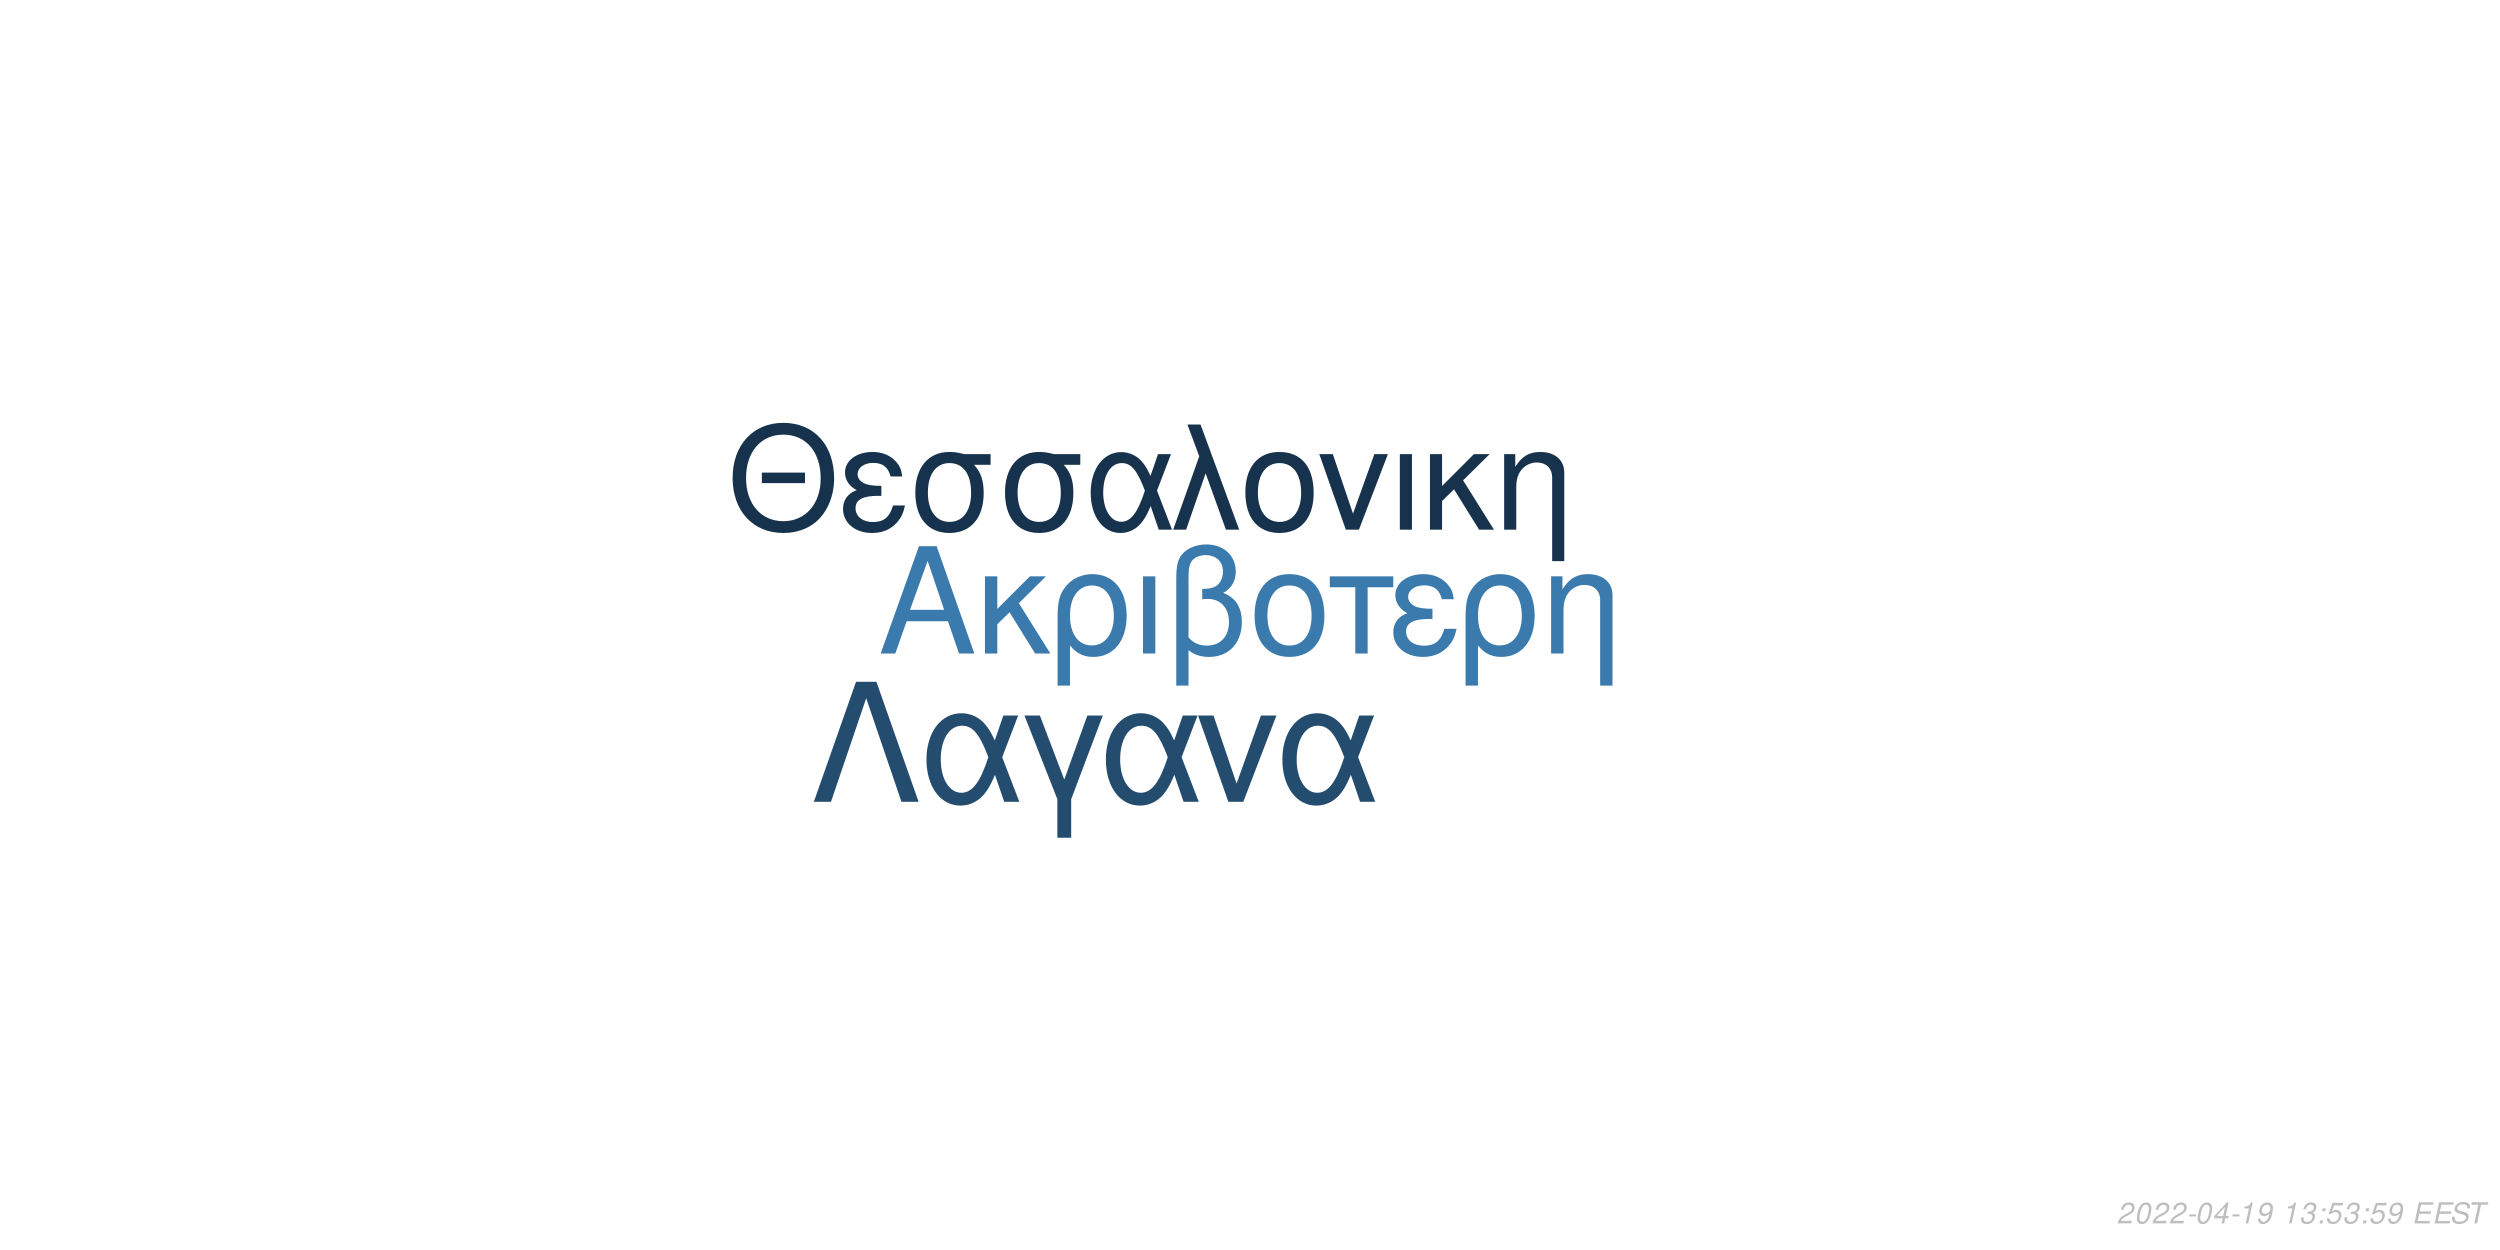
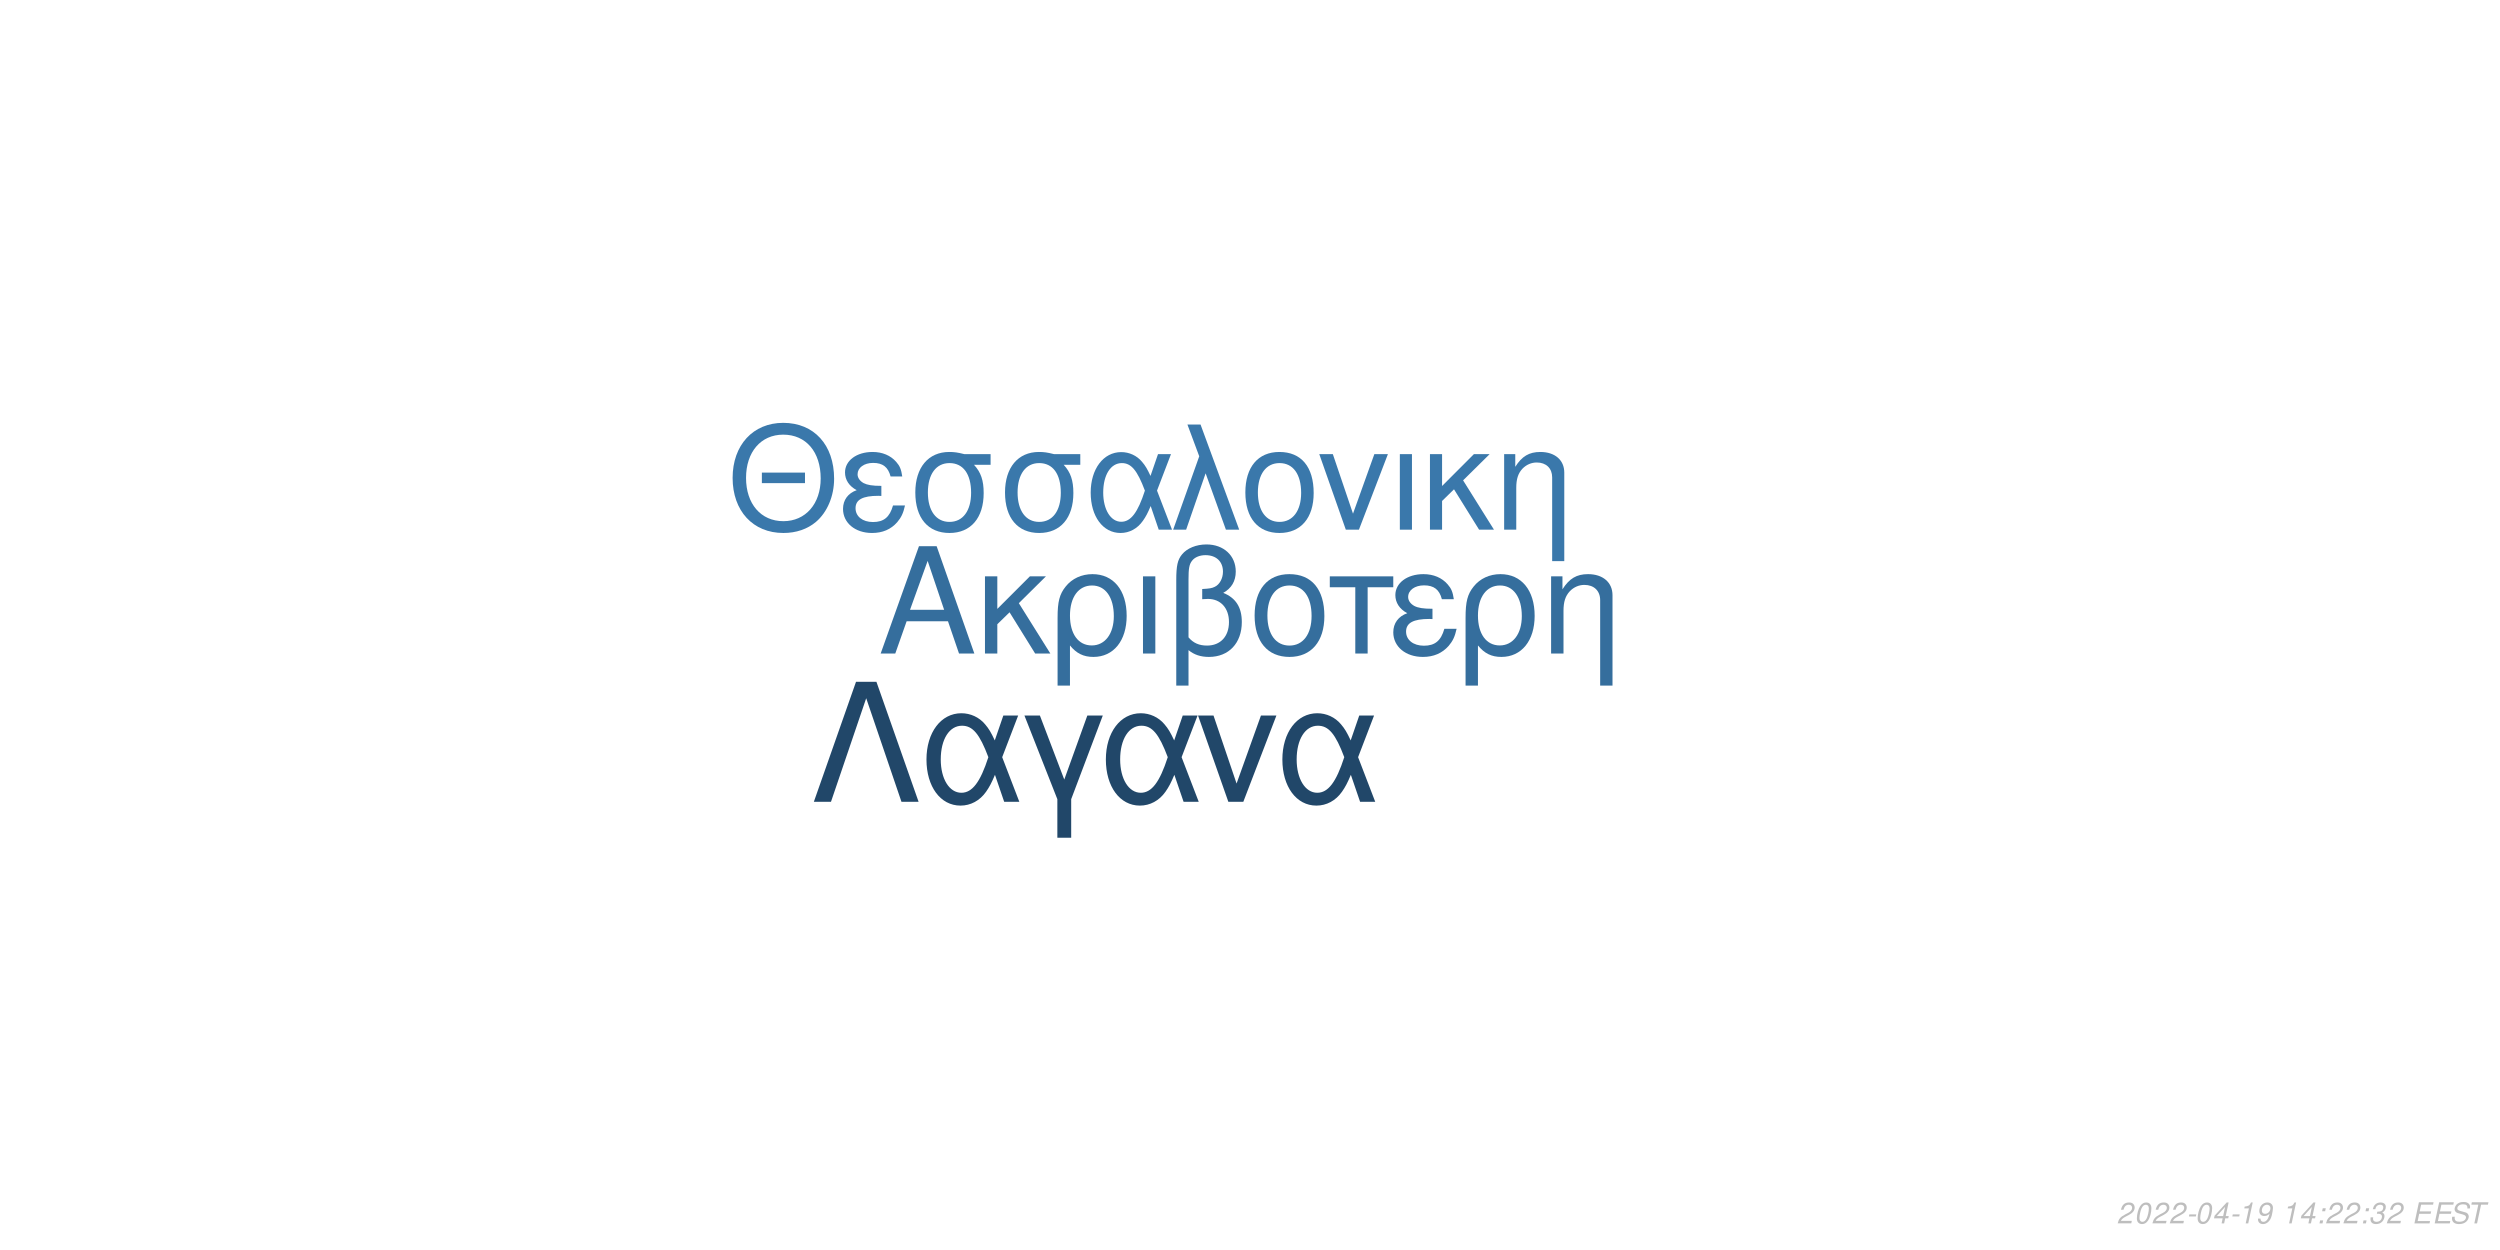
<svg xmlns="http://www.w3.org/2000/svg" xmlns:xlink="http://www.w3.org/1999/xlink" width="864pt" height="432pt" viewBox="0 0 864 432" version="1.1">
  <defs>
    <g>
      <symbol overflow="visible" id="glyph0-0">
        <path style="stroke:none;" d="" />
      </symbol>
      <symbol overflow="visible" id="glyph0-1">
        <path style="stroke:none;" d="M 24.125 -11.141 L 27.938 0 L 33.234 0 L 20.203 -37.094 L 14.094 -37.094 L 0.859 0 L 5.906 0 L 9.828 -11.141 Z M 22.797 -15.109 L 11 -15.109 L 17.094 -32.016 Z M 22.797 -15.109 " />
      </symbol>
      <symbol overflow="visible" id="glyph0-2">
        <path style="stroke:none;" d="M 7.172 -15.422 L 7.172 -26.672 L 2.906 -26.672 L 2.906 0 L 7.172 0 L 7.172 -10.125 L 11.406 -14.25 L 20.25 0 L 25.5 0 L 14.609 -17.406 L 23.969 -26.672 L 18.422 -26.672 Z M 7.172 -15.422 " />
      </symbol>
      <symbol overflow="visible" id="glyph0-3">
        <path style="stroke:none;" d="M 3 11.094 L 7.281 11.094 L 7.281 -2.797 C 9.516 -0.047 11.953 1.172 15.375 1.172 C 22.344 1.172 26.875 -4.422 26.875 -13.031 C 26.875 -21.891 22.297 -27.438 15.062 -27.438 C 11.297 -27.438 7.984 -25.906 5.797 -23.156 C 3.672 -20.516 3 -17.969 3 -12.359 Z M 14.906 -23.516 C 19.547 -23.516 22.438 -19.438 22.438 -12.922 C 22.438 -6.812 19.391 -2.797 14.812 -2.797 C 10.172 -2.797 7.281 -6.766 7.281 -13.125 C 7.281 -19.484 10.234 -23.516 14.906 -23.516 Z M 14.906 -23.516 " />
      </symbol>
      <symbol overflow="visible" id="glyph0-4">
        <path style="stroke:none;" d="M 3.516 0 L 7.781 0 L 7.781 -26.672 L 3.516 -26.672 Z M 3.516 0 " />
      </symbol>
      <symbol overflow="visible" id="glyph0-5">
        <path style="stroke:none;" d="M 4.016 11.094 L 8.25 11.094 L 8.25 -1.172 C 10.172 0.406 12.422 1.172 15.312 1.172 C 22.188 1.172 26.672 -3.609 26.672 -10.891 C 26.672 -15.984 24.578 -19.234 20.25 -20.969 C 23.109 -22.547 24.578 -25.031 24.578 -28.344 C 24.578 -33.844 20.406 -37.703 14.453 -37.703 C 10.938 -37.703 7.734 -36.391 6 -34.25 C 4.484 -32.422 4.016 -30.328 4.016 -25.391 Z M 8.25 -25.656 C 8.25 -29.359 8.5 -30.844 9.469 -32.062 C 10.375 -33.281 12.156 -34 14.094 -34 C 17.812 -34 20.156 -31.812 20.156 -28.297 C 20.156 -25.953 18.984 -23.812 17.297 -23.047 C 16.281 -22.547 15.469 -22.438 12.984 -22.297 L 12.984 -18.781 C 13.734 -18.828 14.344 -18.875 14.969 -18.875 C 19.344 -18.875 22.234 -15.719 22.234 -10.891 C 22.234 -5.906 19.281 -2.75 14.656 -2.75 C 11.953 -2.75 9.922 -3.609 8.25 -5.594 Z M 8.25 -25.656 " />
      </symbol>
      <symbol overflow="visible" id="glyph0-6">
        <path style="stroke:none;" d="M 14.094 -27.438 C 6.562 -27.438 2.094 -22.094 2.094 -13.125 C 2.094 -4.125 6.562 1.172 14.141 1.172 C 21.672 1.172 26.203 -4.172 26.203 -12.922 C 26.203 -22.188 21.828 -27.438 14.094 -27.438 Z M 14.141 -23.516 C 18.938 -23.516 21.781 -19.594 21.781 -12.984 C 21.781 -6.672 18.828 -2.75 14.141 -2.75 C 9.422 -2.75 6.516 -6.672 6.516 -13.125 C 6.516 -19.594 9.422 -23.516 14.141 -23.516 Z M 14.141 -23.516 " />
      </symbol>
      <symbol overflow="visible" id="glyph0-7">
        <path style="stroke:none;" d="M 7.891 0 L 12.156 0 L 12.156 -22.906 L 21.016 -22.906 L 21.016 -26.672 L -0.922 -26.672 L -0.922 -22.906 L 7.891 -22.906 Z M 7.891 0 " />
      </symbol>
      <symbol overflow="visible" id="glyph0-8">
        <path style="stroke:none;" d="M 14.562 -15.469 C 11.344 -15.469 9.562 -15.781 8.297 -16.438 C 6.922 -17.203 6.156 -18.328 6.156 -19.547 C 6.156 -21.891 8.453 -23.562 11.656 -23.562 C 15.062 -23.562 16.953 -22.094 17.812 -18.781 L 21.938 -18.781 C 21.578 -21.266 21.062 -22.5 19.797 -23.922 C 17.812 -26.203 14.906 -27.438 11.453 -27.438 C 5.797 -27.438 1.734 -24.375 1.734 -20.203 C 1.734 -17.609 3.156 -15.375 5.859 -13.938 C 2.797 -12.875 1.016 -10.484 1.016 -7.328 C 1.016 -2.391 5.297 1.172 11.25 1.172 C 14.969 1.172 17.906 -0.109 20.156 -2.641 C 21.578 -4.328 22.297 -5.797 22.906 -8.547 L 18.672 -8.547 C 17.5 -4.422 15.422 -2.703 11.609 -2.703 C 7.938 -2.703 5.438 -4.688 5.438 -7.578 C 5.438 -10.578 7.938 -11.953 13.484 -11.953 C 13.641 -11.953 14.094 -11.953 14.562 -11.906 Z M 14.562 -15.469 " />
      </symbol>
      <symbol overflow="visible" id="glyph0-9">
        <path style="stroke:none;" d="M 3.562 -26.672 L 3.562 0 L 7.844 0 L 7.844 -14.703 C 7.844 -17.906 8.5 -19.891 10.031 -21.531 C 11.406 -22.953 13.188 -23.719 15.062 -23.719 C 18.375 -23.719 20.516 -21.672 20.516 -18.469 L 20.516 11.094 L 24.781 11.094 L 24.781 -20.156 C 24.781 -24.578 21.469 -27.438 16.328 -27.438 C 12.359 -27.438 9.828 -25.906 7.484 -22.188 L 7.484 -26.672 Z M 3.562 -26.672 " />
      </symbol>
      <symbol overflow="visible" id="glyph1-0">
        <path style="stroke:none;" d="" />
      </symbol>
      <symbol overflow="visible" id="glyph1-1">
        <path style="stroke:none;" d="M 26.859 -19.734 L 11.953 -19.734 L 11.953 -16.094 L 26.859 -16.094 Z M 19.328 -36.922 C 8.922 -36.922 1.844 -29.25 1.844 -17.891 C 1.844 -6.484 8.875 1.141 19.391 1.141 C 23.812 1.141 27.703 -0.203 30.641 -2.688 C 34.578 -6.031 36.922 -11.656 36.922 -17.594 C 36.922 -29.297 30 -36.922 19.328 -36.922 Z M 19.328 -32.844 C 27.203 -32.844 32.281 -26.906 32.281 -17.688 C 32.281 -8.922 27.062 -2.938 19.391 -2.938 C 11.609 -2.938 6.484 -8.922 6.484 -17.891 C 6.484 -26.859 11.609 -32.844 19.328 -32.844 Z M 19.328 -32.844 " />
      </symbol>
      <symbol overflow="visible" id="glyph1-2">
        <path style="stroke:none;" d="M 14.25 -15.141 C 11.109 -15.141 9.375 -15.453 8.125 -16.094 C 6.781 -16.844 6.031 -17.938 6.031 -19.141 C 6.031 -21.422 8.266 -23.078 11.406 -23.078 C 14.75 -23.078 16.594 -21.625 17.438 -18.391 L 21.469 -18.391 C 21.125 -20.828 20.625 -22.031 19.391 -23.422 C 17.438 -25.656 14.594 -26.859 11.219 -26.859 C 5.688 -26.859 1.688 -23.875 1.688 -19.781 C 1.688 -17.234 3.094 -15.047 5.734 -13.656 C 2.734 -12.609 1 -10.266 1 -7.172 C 1 -2.344 5.188 1.141 11.016 1.141 C 14.656 1.141 17.547 -0.094 19.734 -2.594 C 21.125 -4.234 21.828 -5.688 22.422 -8.375 L 18.281 -8.375 C 17.141 -4.328 15.094 -2.641 11.359 -2.641 C 7.766 -2.641 5.328 -4.578 5.328 -7.422 C 5.328 -10.359 7.766 -11.703 13.203 -11.703 C 13.359 -11.703 13.797 -11.703 14.25 -11.656 Z M 14.25 -15.141 " />
      </symbol>
      <symbol overflow="visible" id="glyph1-3">
        <path style="stroke:none;" d="M 29 -26.109 L 19.938 -26.109 C 17.594 -26.703 16.438 -26.859 14.703 -26.859 C 7.469 -26.859 2.984 -21.469 2.984 -12.859 C 2.984 -4.031 7.375 1.141 14.797 1.141 C 22.172 1.141 26.609 -4.078 26.609 -12.656 C 26.609 -17.047 25.656 -19.828 23.266 -22.422 L 29 -22.422 Z M 14.797 -23.016 C 19.531 -23.016 22.266 -19.234 22.266 -12.75 C 22.266 -6.531 19.438 -2.688 14.797 -2.688 C 10.172 -2.688 7.328 -6.531 7.328 -12.859 C 7.328 -19.188 10.172 -23.016 14.797 -23.016 Z M 14.797 -23.016 " />
      </symbol>
      <symbol overflow="visible" id="glyph1-4">
        <path style="stroke:none;" d="M 29.344 -26.109 L 24.859 -26.109 L 22.266 -18.578 C 21.125 -21.031 20.484 -22.125 19.328 -23.469 C 17.547 -25.609 14.906 -26.812 12.156 -26.812 C 5.984 -26.812 1.594 -20.984 1.594 -12.812 C 1.594 -4.578 5.828 1.141 11.906 1.141 C 14.953 1.141 17.734 -0.344 19.625 -3.047 C 20.672 -4.531 21.281 -5.688 22.328 -8.172 L 25.109 0 L 29.703 0 L 24.516 -13.5 Z M 20.328 -13.5 C 17.891 -5.922 15.453 -2.734 12.156 -2.734 C 8.516 -2.734 5.922 -6.922 5.922 -12.812 C 5.922 -18.938 8.516 -23.016 12.359 -23.016 C 15.594 -23.016 17.688 -20.531 20.328 -13.5 Z M 20.328 -13.5 " />
      </symbol>
      <symbol overflow="visible" id="glyph1-5">
        <path style="stroke:none;" d="M 1.094 0 L 5.578 0 L 12.312 -19.484 L 19.328 0 L 23.922 0 L 10.562 -36.328 L 6.031 -36.328 L 10.109 -25.359 Z M 1.094 0 " />
      </symbol>
      <symbol overflow="visible" id="glyph1-6">
        <path style="stroke:none;" d="M 13.797 -26.859 C 6.422 -26.859 2.047 -21.625 2.047 -12.859 C 2.047 -4.031 6.422 1.141 13.859 1.141 C 21.234 1.141 25.656 -4.078 25.656 -12.656 C 25.656 -21.719 21.375 -26.859 13.797 -26.859 Z M 13.859 -23.016 C 18.531 -23.016 21.328 -19.188 21.328 -12.703 C 21.328 -6.531 18.438 -2.688 13.859 -2.688 C 9.219 -2.688 6.375 -6.531 6.375 -12.859 C 6.375 -19.188 9.219 -23.016 13.859 -23.016 Z M 13.859 -23.016 " />
      </symbol>
      <symbol overflow="visible" id="glyph1-7">
        <path style="stroke:none;" d="M 14.297 0 L 24.312 -26.109 L 19.625 -26.109 L 12.25 -5.531 L 5.281 -26.109 L 0.594 -26.109 L 9.766 0 Z M 14.297 0 " />
      </symbol>
      <symbol overflow="visible" id="glyph1-8">
        <path style="stroke:none;" d="M 3.438 0 L 7.625 0 L 7.625 -26.109 L 3.438 -26.109 Z M 3.438 0 " />
      </symbol>
      <symbol overflow="visible" id="glyph1-9">
        <path style="stroke:none;" d="M 7.031 -15.094 L 7.031 -26.109 L 2.844 -26.109 L 2.844 0 L 7.031 0 L 7.031 -9.922 L 11.156 -13.953 L 19.828 0 L 24.969 0 L 14.297 -17.047 L 23.469 -26.109 L 18.031 -26.109 Z M 7.031 -15.094 " />
      </symbol>
      <symbol overflow="visible" id="glyph1-10">
        <path style="stroke:none;" d="M 3.484 -26.109 L 3.484 0 L 7.672 0 L 7.672 -14.406 C 7.672 -17.547 8.328 -19.484 9.812 -21.078 C 11.156 -22.469 12.906 -23.219 14.75 -23.219 C 17.984 -23.219 20.078 -21.234 20.078 -18.094 L 20.078 10.859 L 24.266 10.859 L 24.266 -19.734 C 24.266 -24.062 21.031 -26.859 16 -26.859 C 12.109 -26.859 9.609 -25.359 7.328 -21.719 L 7.328 -26.109 Z M 3.484 -26.109 " />
      </symbol>
      <symbol overflow="visible" id="glyph2-0">
        <path style="stroke:none;" d="" />
      </symbol>
      <symbol overflow="visible" id="glyph2-1">
        <path style="stroke:none;" d="M 22.531 -41.484 L 15.484 -41.484 L 0.906 0 L 6.828 0 L 19 -35.797 L 31.188 0 L 37.109 0 Z M 22.531 -41.484 " />
      </symbol>
      <symbol overflow="visible" id="glyph2-2">
        <path style="stroke:none;" d="M 33.516 -29.812 L 28.391 -29.812 L 25.438 -21.219 C 24.125 -24.016 23.391 -25.266 22.078 -26.797 C 20.031 -29.25 17.016 -30.609 13.891 -30.609 C 6.828 -30.609 1.828 -23.953 1.828 -14.625 C 1.828 -5.234 6.656 1.312 13.594 1.312 C 17.078 1.312 20.266 -0.391 22.422 -3.469 C 23.609 -5.172 24.297 -6.484 25.5 -9.328 L 28.688 0 L 33.922 0 L 28 -15.422 Z M 23.219 -15.422 C 20.422 -6.766 17.641 -3.125 13.891 -3.125 C 9.734 -3.125 6.766 -7.906 6.766 -14.625 C 6.766 -21.625 9.734 -26.297 14.109 -26.297 C 17.812 -26.297 20.203 -23.453 23.219 -15.422 Z M 23.219 -15.422 " />
      </symbol>
      <symbol overflow="visible" id="glyph2-3">
        <path style="stroke:none;" d="M 12.062 12.406 L 16.844 12.406 L 16.844 -0.906 L 27.766 -29.812 L 22.422 -29.812 L 14.453 -7.688 L 6.031 -29.812 L 0.688 -29.812 L 12.062 -0.906 Z M 12.062 12.406 " />
      </symbol>
      <symbol overflow="visible" id="glyph2-4">
        <path style="stroke:none;" d="M 16.328 0 L 27.766 -29.812 L 22.422 -29.812 L 14 -6.312 L 6.031 -29.812 L 0.688 -29.812 L 11.156 0 Z M 16.328 0 " />
      </symbol>
      <symbol overflow="visible" id="glyph3-0">
        <path style="stroke:none;" d="" />
      </symbol>
      <symbol overflow="visible" id="glyph3-1">
        <path style="stroke:none;" d="M 5.234 -0.875 L 1.469 -0.875 C 1.641 -1.375 2.203 -1.891 3.109 -2.344 L 4.234 -2.938 C 5.562 -3.625 6.219 -4.469 6.219 -5.484 C 6.219 -5.938 6.062 -6.359 5.797 -6.656 C 5.469 -7.047 4.984 -7.234 4.312 -7.234 C 2.766 -7.234 1.891 -6.453 1.484 -4.734 L 2.375 -4.734 C 2.484 -5.188 2.609 -5.484 2.797 -5.75 C 3.094 -6.203 3.609 -6.453 4.188 -6.453 C 4.891 -6.453 5.344 -6.031 5.344 -5.375 C 5.344 -4.703 4.859 -4.094 4.016 -3.656 L 2.984 -3.125 C 1.234 -2.188 0.797 -1.656 0.344 -0.016 L 5.047 -0.016 Z M 5.234 -0.875 " />
      </symbol>
      <symbol overflow="visible" id="glyph3-2">
        <path style="stroke:none;" d="M 4.203 -7.234 C 3.375 -7.234 2.688 -6.812 2.125 -5.984 C 1.484 -5.047 0.984 -3.188 0.984 -1.734 C 0.984 -1.109 1.172 -0.562 1.484 -0.266 C 1.797 0.047 2.281 0.234 2.766 0.234 C 3.625 0.234 4.281 -0.156 4.859 -1.016 C 5.516 -1.953 6 -3.797 6 -5.266 C 6 -6.5 5.328 -7.234 4.203 -7.234 Z M 4.094 -6.453 C 4.734 -6.453 5.125 -5.984 5.125 -5.156 C 5.125 -4.203 4.781 -2.625 4.406 -1.812 C 3.984 -0.938 3.516 -0.547 2.875 -0.547 C 2.25 -0.547 1.875 -1.031 1.875 -1.828 C 1.875 -2.797 2.203 -4.344 2.594 -5.203 C 2.984 -6.047 3.453 -6.453 4.094 -6.453 Z M 4.094 -6.453 " />
      </symbol>
      <symbol overflow="visible" id="glyph3-3">
        <path style="stroke:none;" d="M 3.516 -3.125 L 1.125 -3.125 L 0.969 -2.406 L 3.359 -2.406 Z M 3.516 -3.125 " />
      </symbol>
      <symbol overflow="visible" id="glyph3-4">
        <path style="stroke:none;" d="M 3.625 -1.75 L 3.266 0 L 4.141 0 L 4.516 -1.75 L 5.562 -1.75 L 5.734 -2.531 L 4.688 -2.531 L 5.688 -7.234 L 5.016 -7.234 L 0.844 -2.672 L 0.641 -1.75 Z M 3.797 -2.531 L 1.594 -2.531 L 4.469 -5.703 Z M 3.797 -2.531 " />
      </symbol>
      <symbol overflow="visible" id="glyph3-5">
        <path style="stroke:none;" d="M 3.703 -5.188 L 2.594 0 L 3.469 0 L 5.016 -7.234 L 4.438 -7.234 C 3.906 -6.156 3.688 -6.016 2.234 -5.812 L 2.109 -5.188 Z M 3.703 -5.188 " />
      </symbol>
      <symbol overflow="visible" id="glyph3-6">
        <path style="stroke:none;" d="M 0.844 -1.656 C 0.844 -1.547 0.844 -1.438 0.844 -1.375 C 0.844 -0.406 1.531 0.234 2.578 0.234 C 3.203 0.234 3.766 0.016 4.297 -0.438 C 4.938 -1 5.312 -1.656 5.594 -2.719 C 5.844 -3.672 6.016 -4.766 6.016 -5.375 C 6.016 -5.844 5.844 -6.328 5.547 -6.656 C 5.203 -7.031 4.703 -7.234 4.062 -7.234 C 2.516 -7.234 1.297 -5.938 1.297 -4.266 C 1.297 -3.203 1.984 -2.547 3.047 -2.547 C 3.484 -2.547 3.953 -2.672 4.281 -2.891 C 4.406 -2.984 4.547 -3.078 4.828 -3.344 C 4.438 -1.484 3.703 -0.547 2.703 -0.547 C 2.109 -0.547 1.719 -0.938 1.719 -1.547 L 1.719 -1.656 Z M 3.953 -6.453 C 4.625 -6.453 5.141 -5.953 5.141 -5.281 C 5.141 -4.188 4.312 -3.312 3.297 -3.312 C 2.594 -3.312 2.172 -3.734 2.172 -4.453 C 2.172 -5.562 2.984 -6.453 3.953 -6.453 Z M 3.953 -6.453 " />
      </symbol>
      <symbol overflow="visible" id="glyph3-7">
        <path style="stroke:none;" d="" />
      </symbol>
      <symbol overflow="visible" id="glyph3-8">
+         <path style="stroke:none;" d="M 2.359 -1.031 L 1.312 -1.031 L 1.094 0 L 2.141 0 Z M 3.266 -5.234 L 2.219 -5.234 L 2 -4.203 L 3.047 -4.203 Z M 3.266 -5.234 " />
+       </symbol>
+       <symbol overflow="visible" id="glyph3-9">
        <path style="stroke:none;" d="M 2.922 -3.312 C 3.125 -3.344 3.234 -3.344 3.375 -3.344 C 4.203 -3.344 4.688 -3 4.688 -2.406 C 4.688 -1.312 3.906 -0.547 2.781 -0.547 C 2.047 -0.547 1.594 -0.938 1.594 -1.562 C 1.594 -1.719 1.609 -1.844 1.656 -2.094 L 0.766 -2.094 C 0.734 -1.797 0.719 -1.641 0.719 -1.469 C 0.719 -0.375 1.406 0.234 2.641 0.234 C 3.547 0.234 4.297 -0.078 4.812 -0.656 C 5.266 -1.156 5.562 -1.875 5.562 -2.547 C 5.562 -3.125 5.344 -3.453 4.797 -3.734 C 5.641 -4.234 6.016 -4.844 6.016 -5.734 C 6.016 -6.656 5.312 -7.234 4.203 -7.234 C 3.375 -7.234 2.672 -6.938 2.188 -6.375 C 1.891 -6.031 1.703 -5.641 1.516 -4.906 L 2.391 -4.906 C 2.5 -5.359 2.594 -5.594 2.734 -5.812 C 3.047 -6.234 3.516 -6.453 4.078 -6.453 C 4.734 -6.453 5.141 -6.125 5.141 -5.578 C 5.141 -5.188 5.016 -4.797 4.797 -4.547 C 4.516 -4.234 4 -4.062 3.266 -4.062 L 3.078 -4.062 Z M 2.922 -3.312 " />
      </symbol>
-       <symbol overflow="visible" id="glyph3-9">
-         <path style="stroke:none;" d="M 2.359 -1.031 L 1.312 -1.031 L 1.094 0 L 2.141 0 Z M 3.266 -5.234 L 2.219 -5.234 L 2 -4.203 L 3.047 -4.203 Z M 3.266 -5.234 " />
-       </symbol>
      <symbol overflow="visible" id="glyph3-10">
-         <path style="stroke:none;" d="M 6.297 -7.094 L 2.594 -7.094 L 1.234 -3.234 L 2.047 -3.234 C 2.656 -3.766 2.938 -3.906 3.531 -3.906 C 4.328 -3.906 4.797 -3.453 4.797 -2.688 C 4.797 -1.438 3.969 -0.547 2.828 -0.547 C 2.031 -0.547 1.609 -0.938 1.578 -1.734 L 0.703 -1.734 L 0.703 -1.516 C 0.703 -0.938 0.844 -0.547 1.188 -0.266 C 1.562 0.062 2.078 0.234 2.703 0.234 C 3.656 0.234 4.391 -0.156 4.984 -0.922 C 5.422 -1.5 5.672 -2.234 5.672 -2.953 C 5.672 -4 4.938 -4.672 3.812 -4.672 C 3.328 -4.672 2.906 -4.547 2.406 -4.234 L 3.109 -6.219 L 6.109 -6.219 Z M 6.297 -7.094 " />
+         <path style="stroke:none;" d="M 2.547 -3.312 L 6.5 -3.312 L 6.688 -4.141 L 2.719 -4.141 L 3.219 -6.469 L 7.344 -6.469 L 7.516 -7.297 L 2.453 -7.297 L 0.906 0 L 6.125 0 L 6.297 -0.812 L 2.016 -0.812 Z M 2.547 -3.312 " />
      </symbol>
      <symbol overflow="visible" id="glyph3-11">
-         <path style="stroke:none;" d="M 2.547 -3.312 L 6.5 -3.312 L 6.688 -4.141 L 2.719 -4.141 L 3.219 -6.469 L 7.344 -6.469 L 7.516 -7.297 L 2.453 -7.297 L 0.906 0 L 6.125 0 L 6.297 -0.812 L 2.016 -0.812 Z M 2.547 -3.312 " />
+         <path style="stroke:none;" d="M 7.062 -5.156 C 7.125 -5.438 7.141 -5.562 7.141 -5.703 C 7.141 -6.156 6.938 -6.594 6.594 -6.891 C 6.188 -7.25 5.656 -7.406 4.875 -7.406 C 3.844 -7.406 3.047 -7.125 2.5 -6.562 C 2.094 -6.141 1.781 -5.438 1.781 -4.922 C 1.781 -4.297 2.219 -3.766 2.891 -3.562 L 4.594 -3.094 C 5.406 -2.859 5.734 -2.578 5.734 -2.094 C 5.734 -1.781 5.547 -1.406 5.266 -1.141 C 4.844 -0.766 4.266 -0.578 3.453 -0.578 C 2.328 -0.578 1.812 -0.984 1.812 -1.906 C 1.812 -2.047 1.812 -2.125 1.844 -2.312 L 0.984 -2.312 C 0.906 -2.062 0.891 -1.906 0.891 -1.688 C 0.891 -0.484 1.797 0.234 3.297 0.234 C 4.359 0.234 5.234 -0.062 5.812 -0.609 C 6.344 -1.078 6.688 -1.797 6.688 -2.375 C 6.688 -2.641 6.609 -2.906 6.453 -3.156 C 6.234 -3.5 5.938 -3.703 5.469 -3.828 L 3.75 -4.312 C 2.984 -4.547 2.734 -4.734 2.734 -5.188 C 2.734 -5.547 2.875 -5.844 3.188 -6.109 C 3.547 -6.438 4.031 -6.594 4.703 -6.594 C 5.266 -6.594 5.688 -6.484 5.906 -6.297 C 6.094 -6.125 6.219 -5.797 6.219 -5.516 C 6.219 -5.422 6.203 -5.344 6.188 -5.156 Z M 7.062 -5.156 " />
      </symbol>
      <symbol overflow="visible" id="glyph3-12">
-         <path style="stroke:none;" d="M 7.062 -5.156 C 7.125 -5.438 7.141 -5.562 7.141 -5.703 C 7.141 -6.156 6.938 -6.594 6.594 -6.891 C 6.188 -7.25 5.656 -7.406 4.875 -7.406 C 3.844 -7.406 3.047 -7.125 2.5 -6.562 C 2.094 -6.141 1.781 -5.438 1.781 -4.922 C 1.781 -4.297 2.219 -3.766 2.891 -3.562 L 4.594 -3.094 C 5.406 -2.859 5.734 -2.578 5.734 -2.094 C 5.734 -1.781 5.547 -1.406 5.266 -1.141 C 4.844 -0.766 4.266 -0.578 3.453 -0.578 C 2.328 -0.578 1.812 -0.984 1.812 -1.906 C 1.812 -2.047 1.812 -2.125 1.844 -2.312 L 0.984 -2.312 C 0.906 -2.062 0.891 -1.906 0.891 -1.688 C 0.891 -0.484 1.797 0.234 3.297 0.234 C 4.359 0.234 5.234 -0.062 5.812 -0.609 C 6.344 -1.078 6.688 -1.797 6.688 -2.375 C 6.688 -2.641 6.609 -2.906 6.453 -3.156 C 6.234 -3.5 5.938 -3.703 5.469 -3.828 L 3.75 -4.312 C 2.984 -4.547 2.734 -4.734 2.734 -5.188 C 2.734 -5.547 2.875 -5.844 3.188 -6.109 C 3.547 -6.438 4.031 -6.594 4.703 -6.594 C 5.266 -6.594 5.688 -6.484 5.906 -6.297 C 6.094 -6.125 6.219 -5.797 6.219 -5.516 C 6.219 -5.422 6.203 -5.344 6.188 -5.156 Z M 7.062 -5.156 " />
-       </symbol>
-       <symbol overflow="visible" id="glyph3-13">
        <path style="stroke:none;" d="M 4.938 -6.469 L 7.312 -6.469 L 7.484 -7.297 L 1.75 -7.297 L 1.578 -6.469 L 3.984 -6.469 L 2.609 0 L 3.547 0 Z M 4.938 -6.469 " />
      </symbol>
    </g>
  </defs>
  <g id="surface1">
    <rect x="0" y="0" width="864" height="432" style="fill:rgb(100%,100%,100%);fill-opacity:1;stroke:none;" />
-     <g style="fill:rgb(23.137%,47.843%,67.843%);fill-opacity:1;">
+     <g style="fill:rgb(20.784%,43.137%,61.569%);fill-opacity:1;">
      <use xlink:href="#glyph0-1" x="303.5" y="225.861" />
      <use xlink:href="#glyph0-2" x="337.5" y="225.861" />
      <use xlink:href="#glyph0-3" x="362.5" y="225.861" />
      <use xlink:href="#glyph0-4" x="391.5" y="225.861" />
      <use xlink:href="#glyph0-5" x="402.5" y="225.861" />
      <use xlink:href="#glyph0-6" x="431.5" y="225.861" />
      <use xlink:href="#glyph0-7" x="460.5" y="225.861" />
      <use xlink:href="#glyph0-8" x="480.5" y="225.861" />
      <use xlink:href="#glyph0-3" x="503.5" y="225.861" />
      <use xlink:href="#glyph0-9" x="532.5" y="225.861" />
    </g>
-     <g style="fill:rgb(9.02%,19.608%,29.804%);fill-opacity:1;">
+     <g style="fill:rgb(22.745%,47.059%,67.059%);fill-opacity:1;">
      <use xlink:href="#glyph1-1" x="251.348" y="183.058" />
      <use xlink:href="#glyph1-2" x="290.348" y="183.058" />
      <use xlink:href="#glyph1-3" x="313.348" y="183.058" />
      <use xlink:href="#glyph1-3" x="344.348" y="183.058" />
      <use xlink:href="#glyph1-4" x="375.348" y="183.058" />
      <use xlink:href="#glyph1-5" x="404.348" y="183.058" />
      <use xlink:href="#glyph1-6" x="428.348" y="183.058" />
      <use xlink:href="#glyph1-7" x="455.348" y="183.058" />
      <use xlink:href="#glyph1-8" x="480.348" y="183.058" />
      <use xlink:href="#glyph1-9" x="491.348" y="183.058" />
      <use xlink:href="#glyph1-10" x="516.348" y="183.058" />
    </g>
-     <g style="fill:rgb(13.725%,29.804%,43.529%);fill-opacity:1;">
+     <g style="fill:rgb(12.941%,27.843%,41.176%);fill-opacity:1;">
      <use xlink:href="#glyph2-1" x="280.359" y="277.105" />
      <use xlink:href="#glyph2-2" x="318.359" y="277.105" />
      <use xlink:href="#glyph2-3" x="353.359" y="277.105" />
      <use xlink:href="#glyph2-2" x="380.359" y="277.105" />
      <use xlink:href="#glyph2-4" x="413.359" y="277.105" />
      <use xlink:href="#glyph2-2" x="441.359" y="277.105" />
    </g>
    <g style="fill:rgb(74.51%,74.51%,74.51%);fill-opacity:1;">
      <use xlink:href="#glyph3-1" x="731.52" y="422.81" />
      <use xlink:href="#glyph3-2" x="737.52" y="422.81" />
      <use xlink:href="#glyph3-1" x="743.52" y="422.81" />
      <use xlink:href="#glyph3-1" x="749.52" y="422.81" />
      <use xlink:href="#glyph3-3" x="755.52" y="422.81" />
      <use xlink:href="#glyph3-2" x="758.52" y="422.81" />
      <use xlink:href="#glyph3-4" x="764.52" y="422.81" />
      <use xlink:href="#glyph3-3" x="770.52" y="422.81" />
      <use xlink:href="#glyph3-5" x="773.52" y="422.81" />
      <use xlink:href="#glyph3-6" x="779.52" y="422.81" />
      <use xlink:href="#glyph3-7" x="785.52" y="422.81" />
      <use xlink:href="#glyph3-5" x="788.52" y="422.81" />
-       <use xlink:href="#glyph3-8" x="794.52" y="422.81" />
-       <use xlink:href="#glyph3-9" x="800.52" y="422.81" />
-       <use xlink:href="#glyph3-10" x="803.52" y="422.81" />
-       <use xlink:href="#glyph3-8" x="809.52" y="422.81" />
-       <use xlink:href="#glyph3-9" x="815.52" y="422.81" />
-       <use xlink:href="#glyph3-10" x="818.52" y="422.81" />
-       <use xlink:href="#glyph3-6" x="824.52" y="422.81" />
+       <use xlink:href="#glyph3-4" x="794.52" y="422.81" />
+       <use xlink:href="#glyph3-8" x="800.52" y="422.81" />
+       <use xlink:href="#glyph3-1" x="803.52" y="422.81" />
+       <use xlink:href="#glyph3-1" x="809.52" y="422.81" />
+       <use xlink:href="#glyph3-8" x="815.52" y="422.81" />
+       <use xlink:href="#glyph3-9" x="818.52" y="422.81" />
+       <use xlink:href="#glyph3-1" x="824.52" y="422.81" />
      <use xlink:href="#glyph3-7" x="830.52" y="422.81" />
-       <use xlink:href="#glyph3-11" x="833.52" y="422.81" />
-       <use xlink:href="#glyph3-11" x="840.52" y="422.81" />
-       <use xlink:href="#glyph3-12" x="846.52" y="422.81" />
-       <use xlink:href="#glyph3-13" x="852.52" y="422.81" />
+       <use xlink:href="#glyph3-10" x="833.52" y="422.81" />
+       <use xlink:href="#glyph3-10" x="840.52" y="422.81" />
+       <use xlink:href="#glyph3-11" x="846.52" y="422.81" />
+       <use xlink:href="#glyph3-12" x="852.52" y="422.81" />
    </g>
  </g>
</svg>
